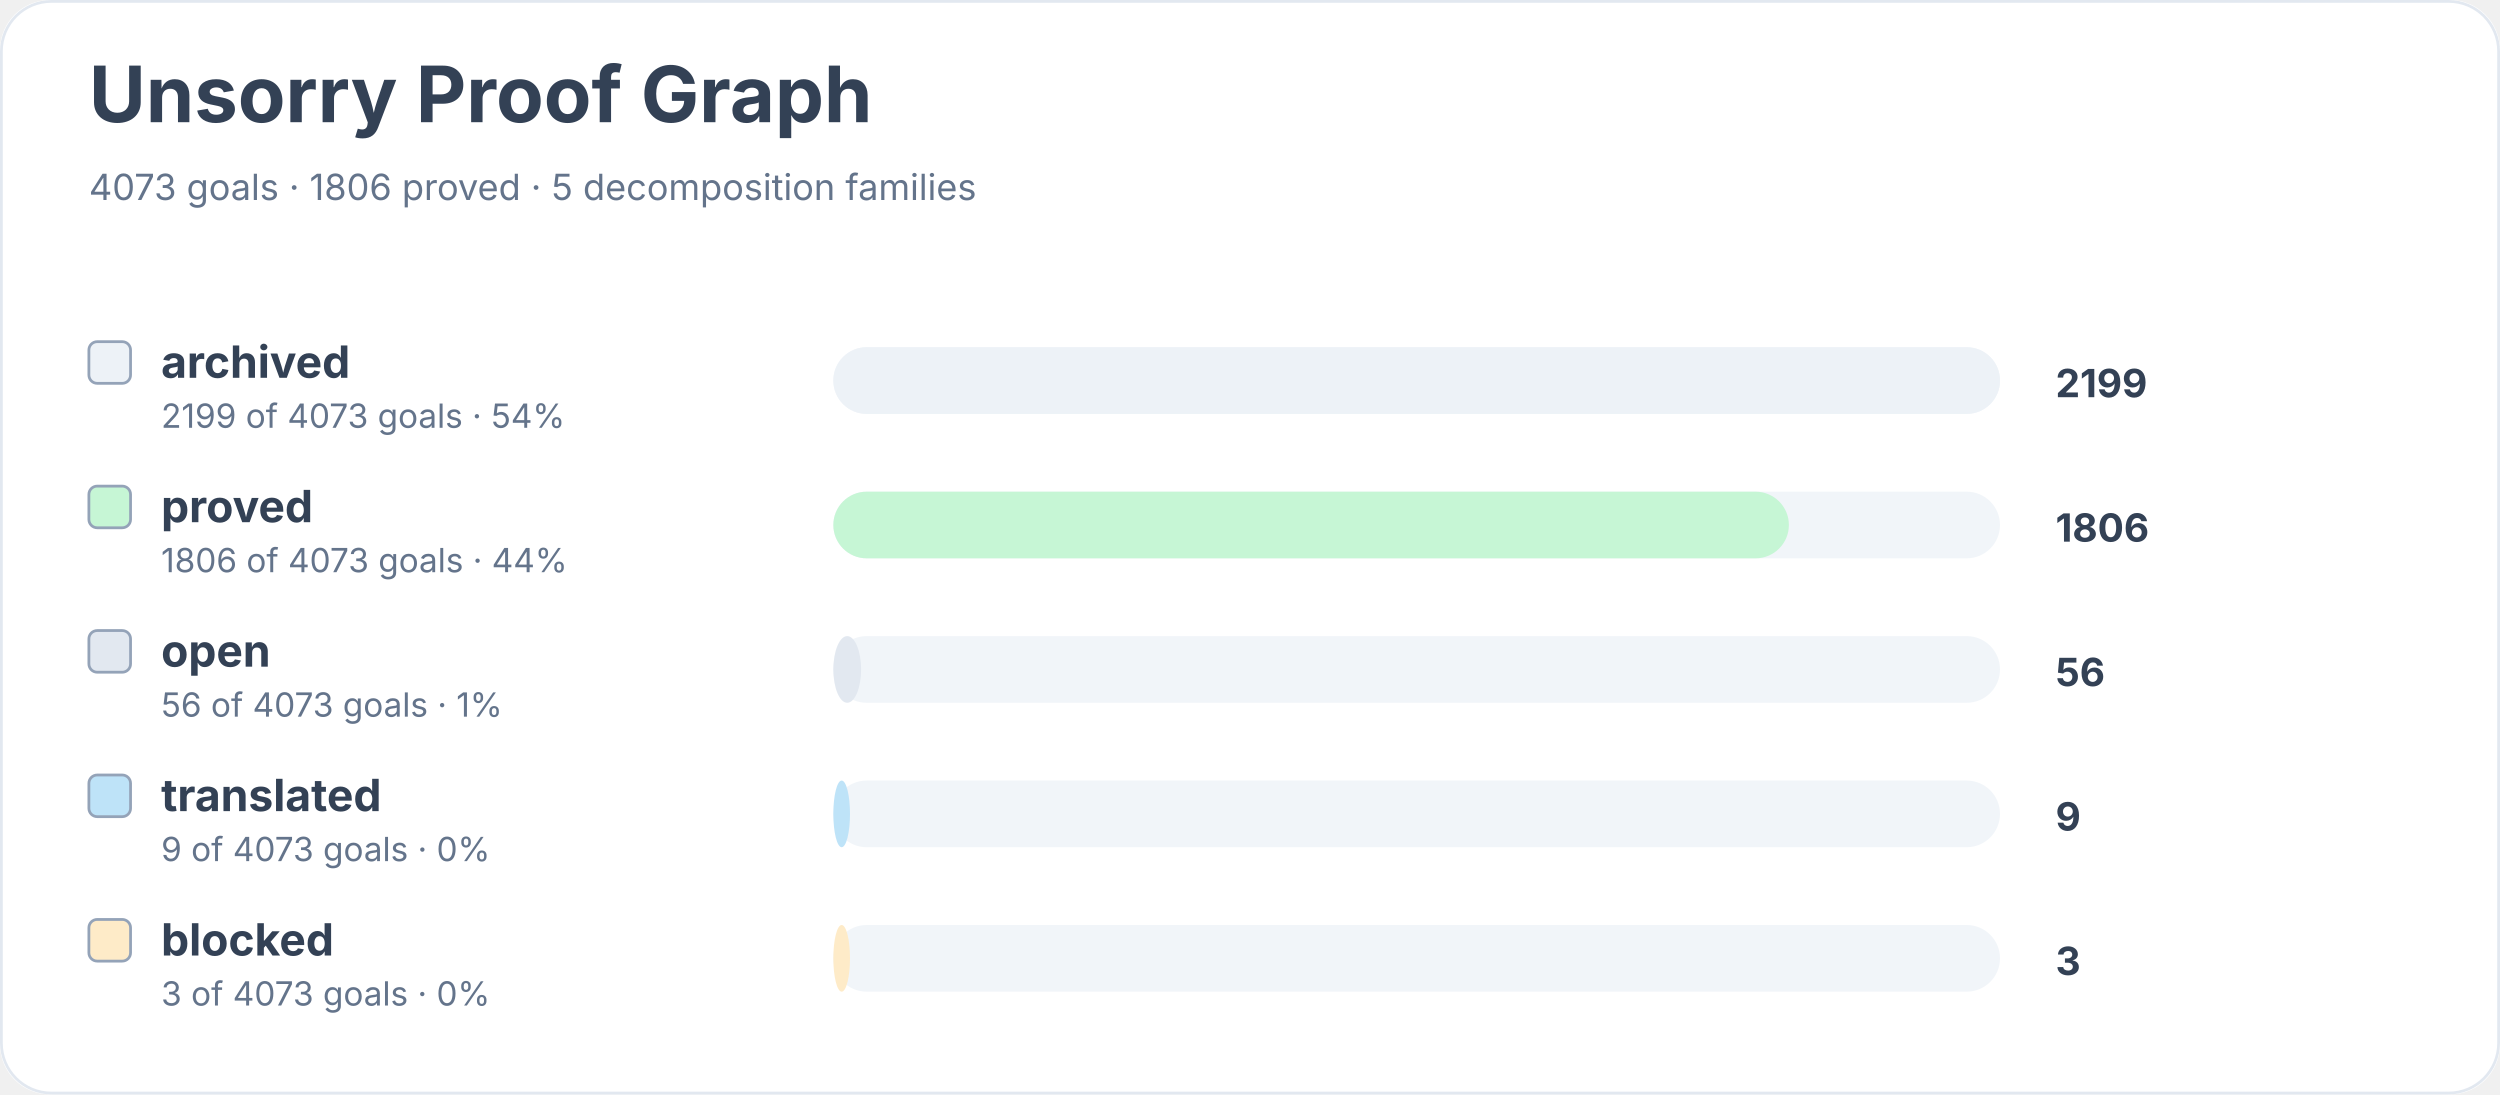
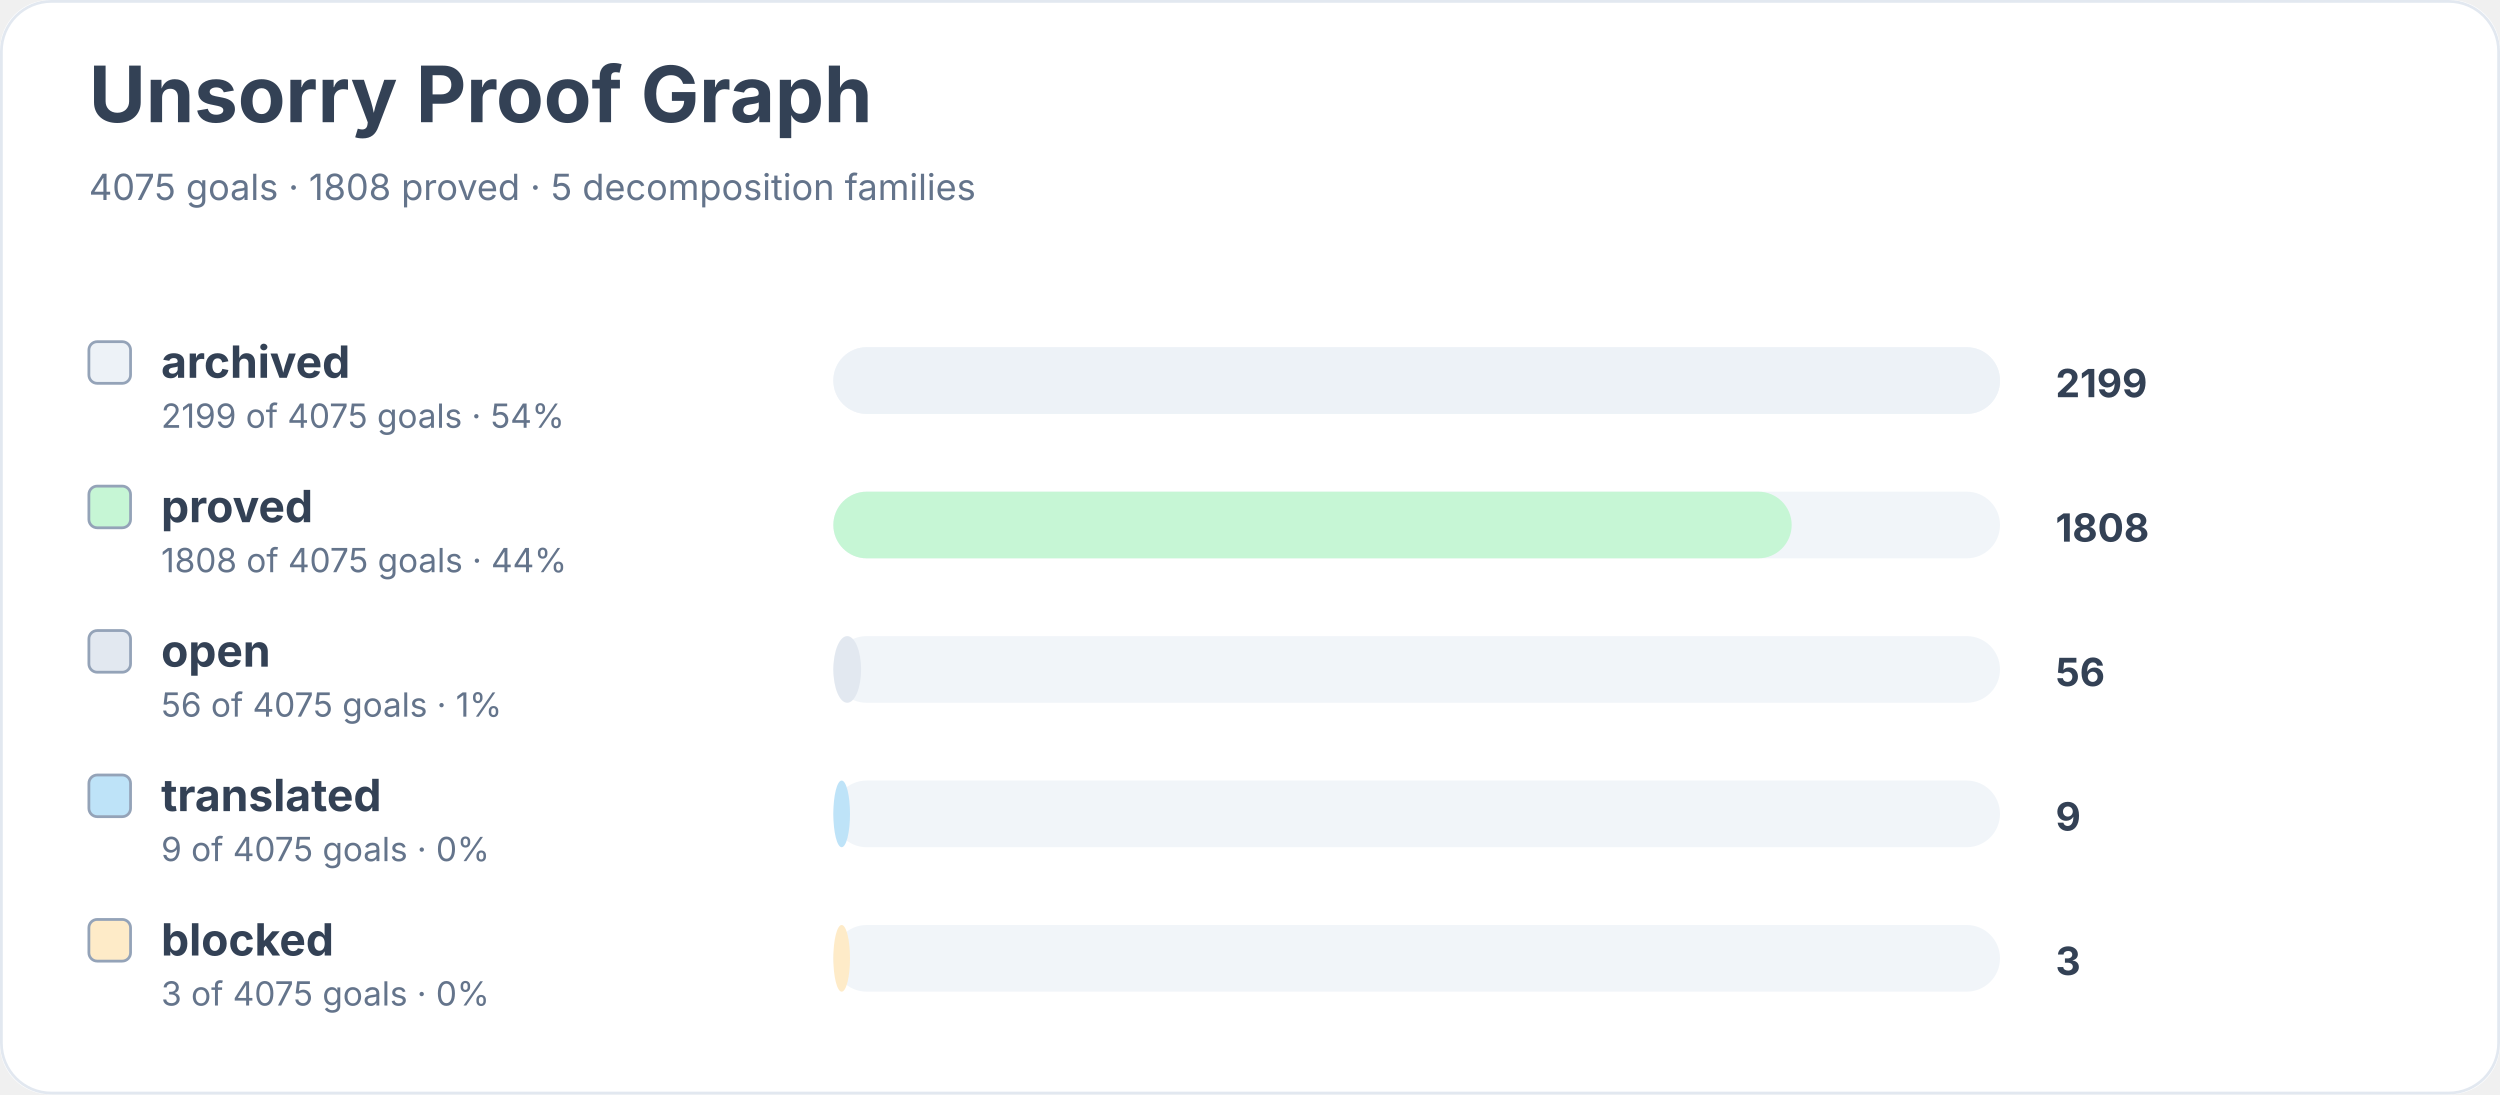
<svg xmlns="http://www.w3.org/2000/svg" width="900" height="394" viewBox="0 0 900 394" role="img" aria-labelledby="title desc">
  <rect width="900" height="100%" rx="18" fill="#ffffff" />
  <rect x="0.5" y="0.5" width="899" height="393" rx="18" fill="none" stroke="#e2e8f0" />
  <text x="32" y="44" font-family="Inter, system-ui, sans-serif" font-size="28" font-weight="700" fill="#334155">Unsorry Proof Graph</text>
-   <text x="32" y="72" font-family="Inter, system-ui, sans-serif" font-size="13" fill="#64748b">4073 goals · 1806 proved · 5 decomposition families</text>
+   <text x="32" y="72" font-family="Inter, system-ui, sans-serif" font-size="13" fill="#64748b">4075 goals · 1808 proved · 5 decomposition families</text>
  <rect x="32" y="123" width="15" height="15" rx="3" fill="#edf2f7" stroke="#94a3b8" />
  <text x="58" y="136" font-family="Inter, system-ui, sans-serif" font-size="16" font-weight="650" fill="#334155">archived</text>
-   <text x="58" y="154" font-family="Inter, system-ui, sans-serif" font-size="12" fill="#64748b">2199 of 4073 goals · 54%</text>
+   <text x="58" y="154" font-family="Inter, system-ui, sans-serif" font-size="12" fill="#64748b">2199 of 4075 goals · 54%</text>
  <rect x="300" y="125" width="420" height="24" rx="12" fill="#f1f5f9" />
  <rect x="300" y="125" width="420" height="24" rx="12" fill="#edf2f7" />
  <text x="740" y="143" font-family="Inter, system-ui, sans-serif" font-size="14" font-weight="700" fill="#334155">2199</text>
  <rect x="32" y="175" width="15" height="15" rx="3" fill="#c6f6d5" stroke="#94a3b8" />
  <text x="58" y="188" font-family="Inter, system-ui, sans-serif" font-size="16" font-weight="650" fill="#334155">proved</text>
-   <text x="58" y="206" font-family="Inter, system-ui, sans-serif" font-size="12" fill="#64748b">1806 of 4073 goals · 44%</text>
+   <text x="58" y="206" font-family="Inter, system-ui, sans-serif" font-size="12" fill="#64748b">1808 of 4075 goals · 44%</text>
  <rect x="300" y="177" width="420" height="24" rx="12" fill="#f1f5f9" />
-   <rect x="300" y="177" width="344" height="24" rx="12" fill="#c6f6d5" />
-   <text x="740" y="195" font-family="Inter, system-ui, sans-serif" font-size="14" font-weight="700" fill="#334155">1806</text>
+   <rect x="300" y="177" width="345" height="24" rx="12" fill="#c6f6d5" />
+   <text x="740" y="195" font-family="Inter, system-ui, sans-serif" font-size="14" font-weight="700" fill="#334155">1808</text>
  <rect x="32" y="227" width="15" height="15" rx="3" fill="#e2e8f0" stroke="#94a3b8" />
  <text x="58" y="240" font-family="Inter, system-ui, sans-serif" font-size="16" font-weight="650" fill="#334155">open</text>
-   <text x="58" y="258" font-family="Inter, system-ui, sans-serif" font-size="12" fill="#64748b">56 of 4073 goals · 1%</text>
+   <text x="58" y="258" font-family="Inter, system-ui, sans-serif" font-size="12" fill="#64748b">56 of 4075 goals · 1%</text>
  <rect x="300" y="229" width="420" height="24" rx="12" fill="#f1f5f9" />
  <rect x="300" y="229" width="10" height="24" rx="12" fill="#e2e8f0" />
  <text x="740" y="247" font-family="Inter, system-ui, sans-serif" font-size="14" font-weight="700" fill="#334155">56</text>
  <rect x="32" y="279" width="15" height="15" rx="3" fill="#bee3f8" stroke="#94a3b8" />
  <text x="58" y="292" font-family="Inter, system-ui, sans-serif" font-size="16" font-weight="650" fill="#334155">translated</text>
-   <text x="58" y="310" font-family="Inter, system-ui, sans-serif" font-size="12" fill="#64748b">9 of 4073 goals · 0%</text>
+   <text x="58" y="310" font-family="Inter, system-ui, sans-serif" font-size="12" fill="#64748b">9 of 4075 goals · 0%</text>
  <rect x="300" y="281" width="420" height="24" rx="12" fill="#f1f5f9" />
  <rect x="300" y="281" width="6" height="24" rx="12" fill="#bee3f8" />
  <text x="740" y="299" font-family="Inter, system-ui, sans-serif" font-size="14" font-weight="700" fill="#334155">9</text>
  <rect x="32" y="331" width="15" height="15" rx="3" fill="#feebc8" stroke="#94a3b8" />
  <text x="58" y="344" font-family="Inter, system-ui, sans-serif" font-size="16" font-weight="650" fill="#334155">blocked</text>
-   <text x="58" y="362" font-family="Inter, system-ui, sans-serif" font-size="12" fill="#64748b">3 of 4073 goals · 0%</text>
+   <text x="58" y="362" font-family="Inter, system-ui, sans-serif" font-size="12" fill="#64748b">3 of 4075 goals · 0%</text>
  <rect x="300" y="333" width="420" height="24" rx="12" fill="#f1f5f9" />
  <rect x="300" y="333" width="6" height="24" rx="12" fill="#feebc8" />
  <text x="740" y="351" font-family="Inter, system-ui, sans-serif" font-size="14" font-weight="700" fill="#334155">3</text>
</svg>
